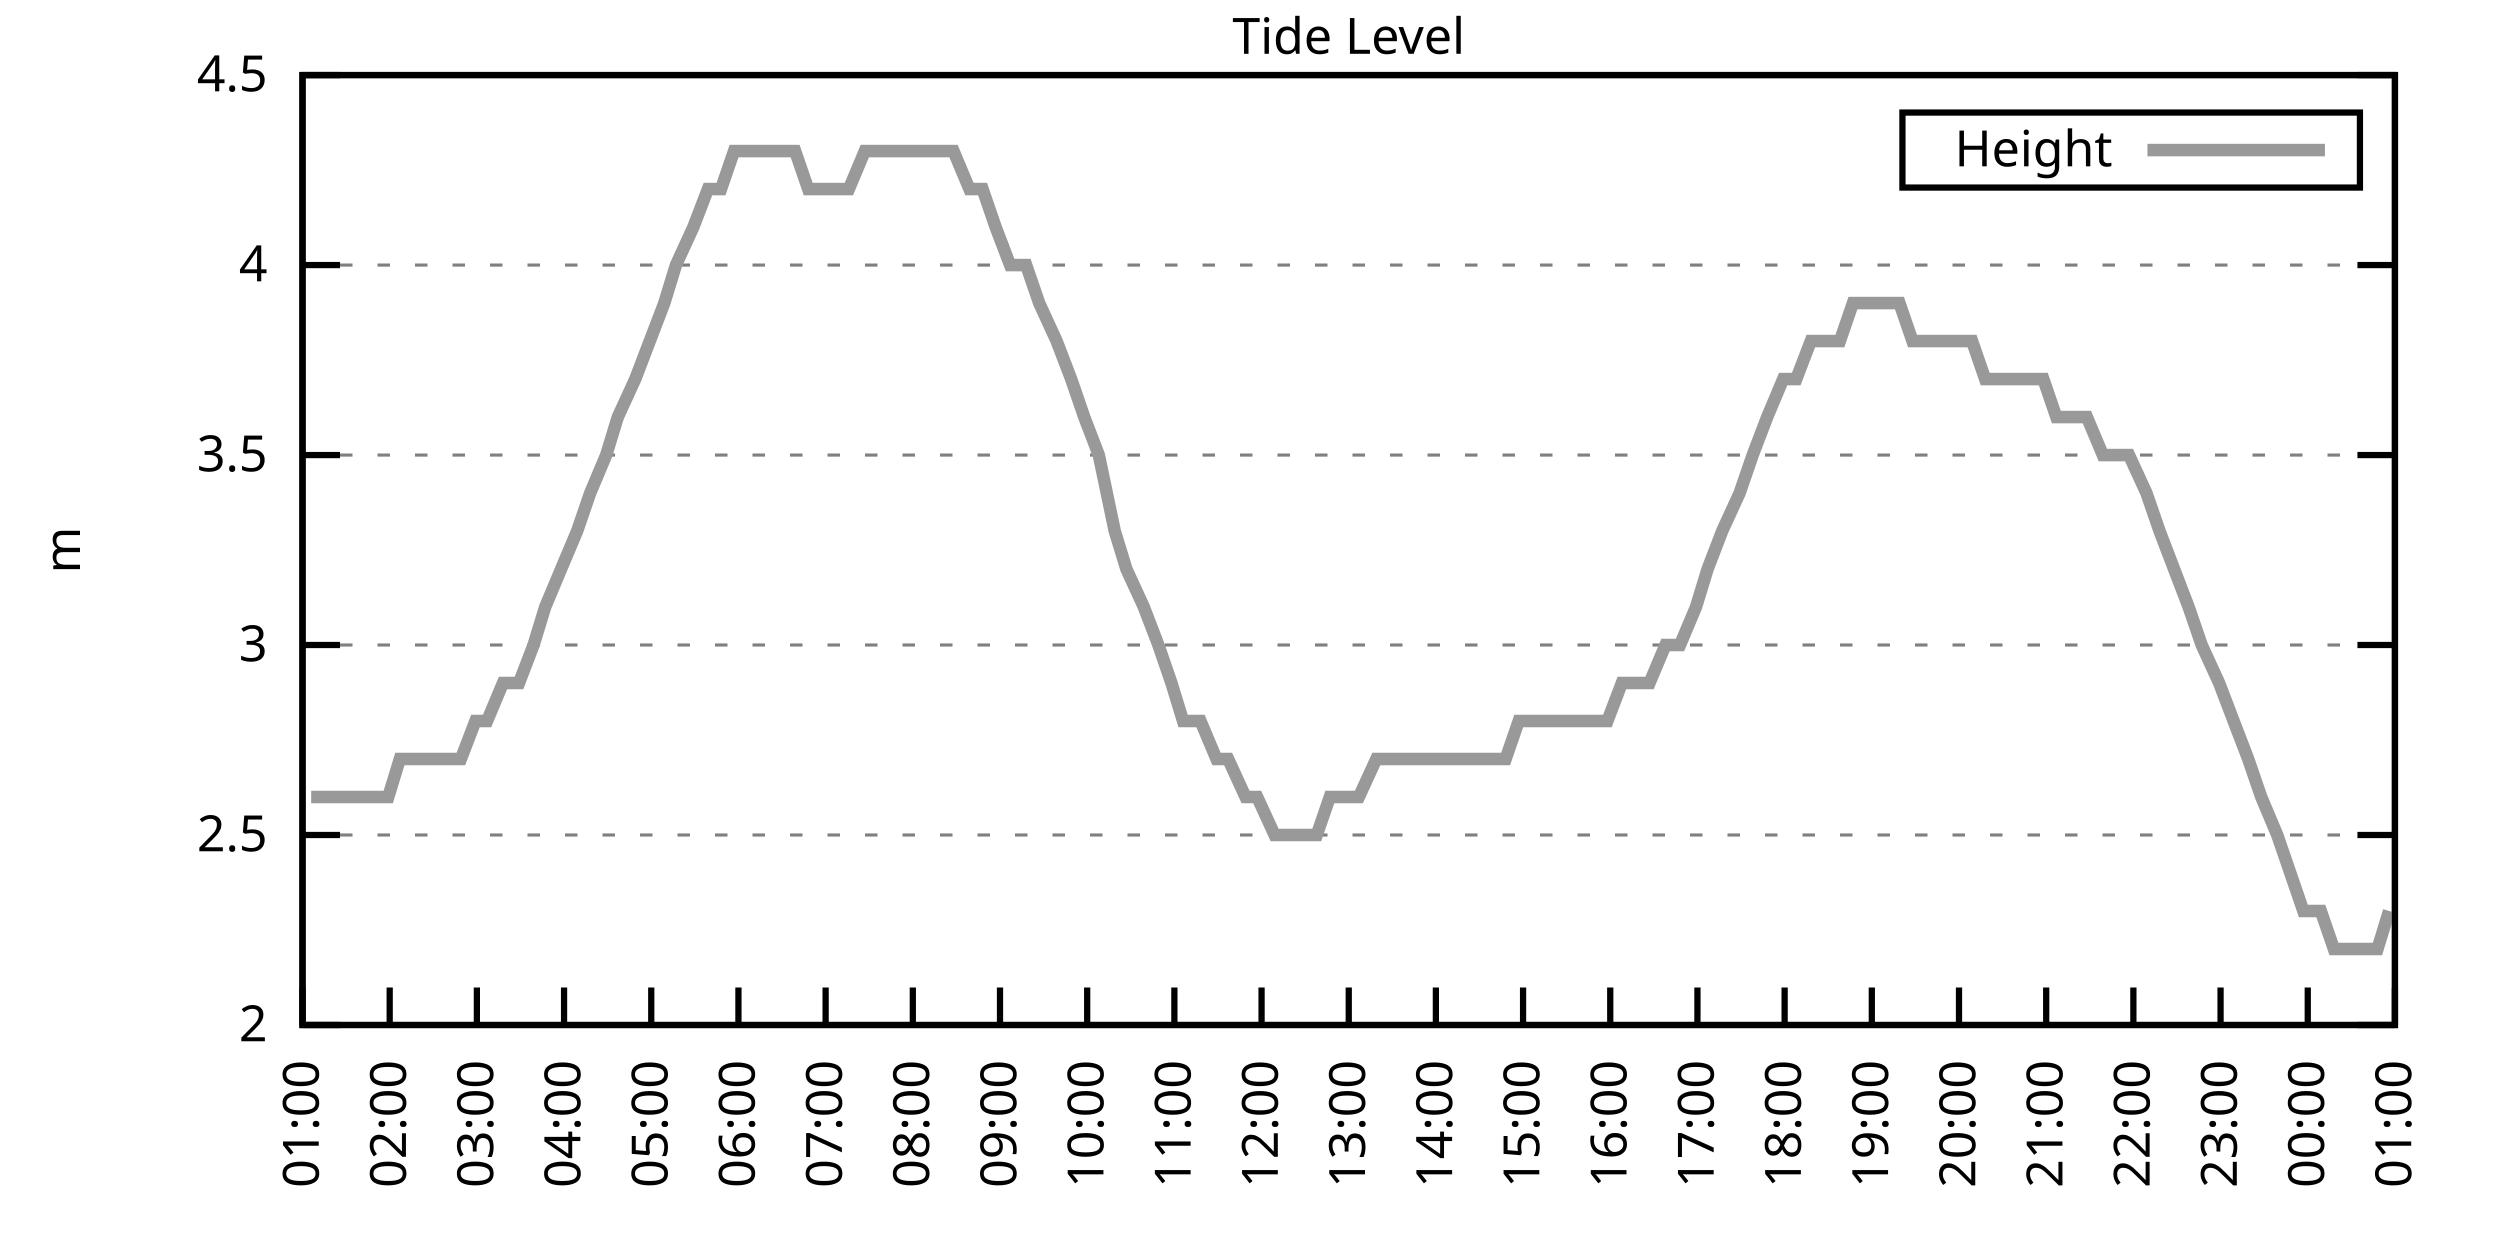
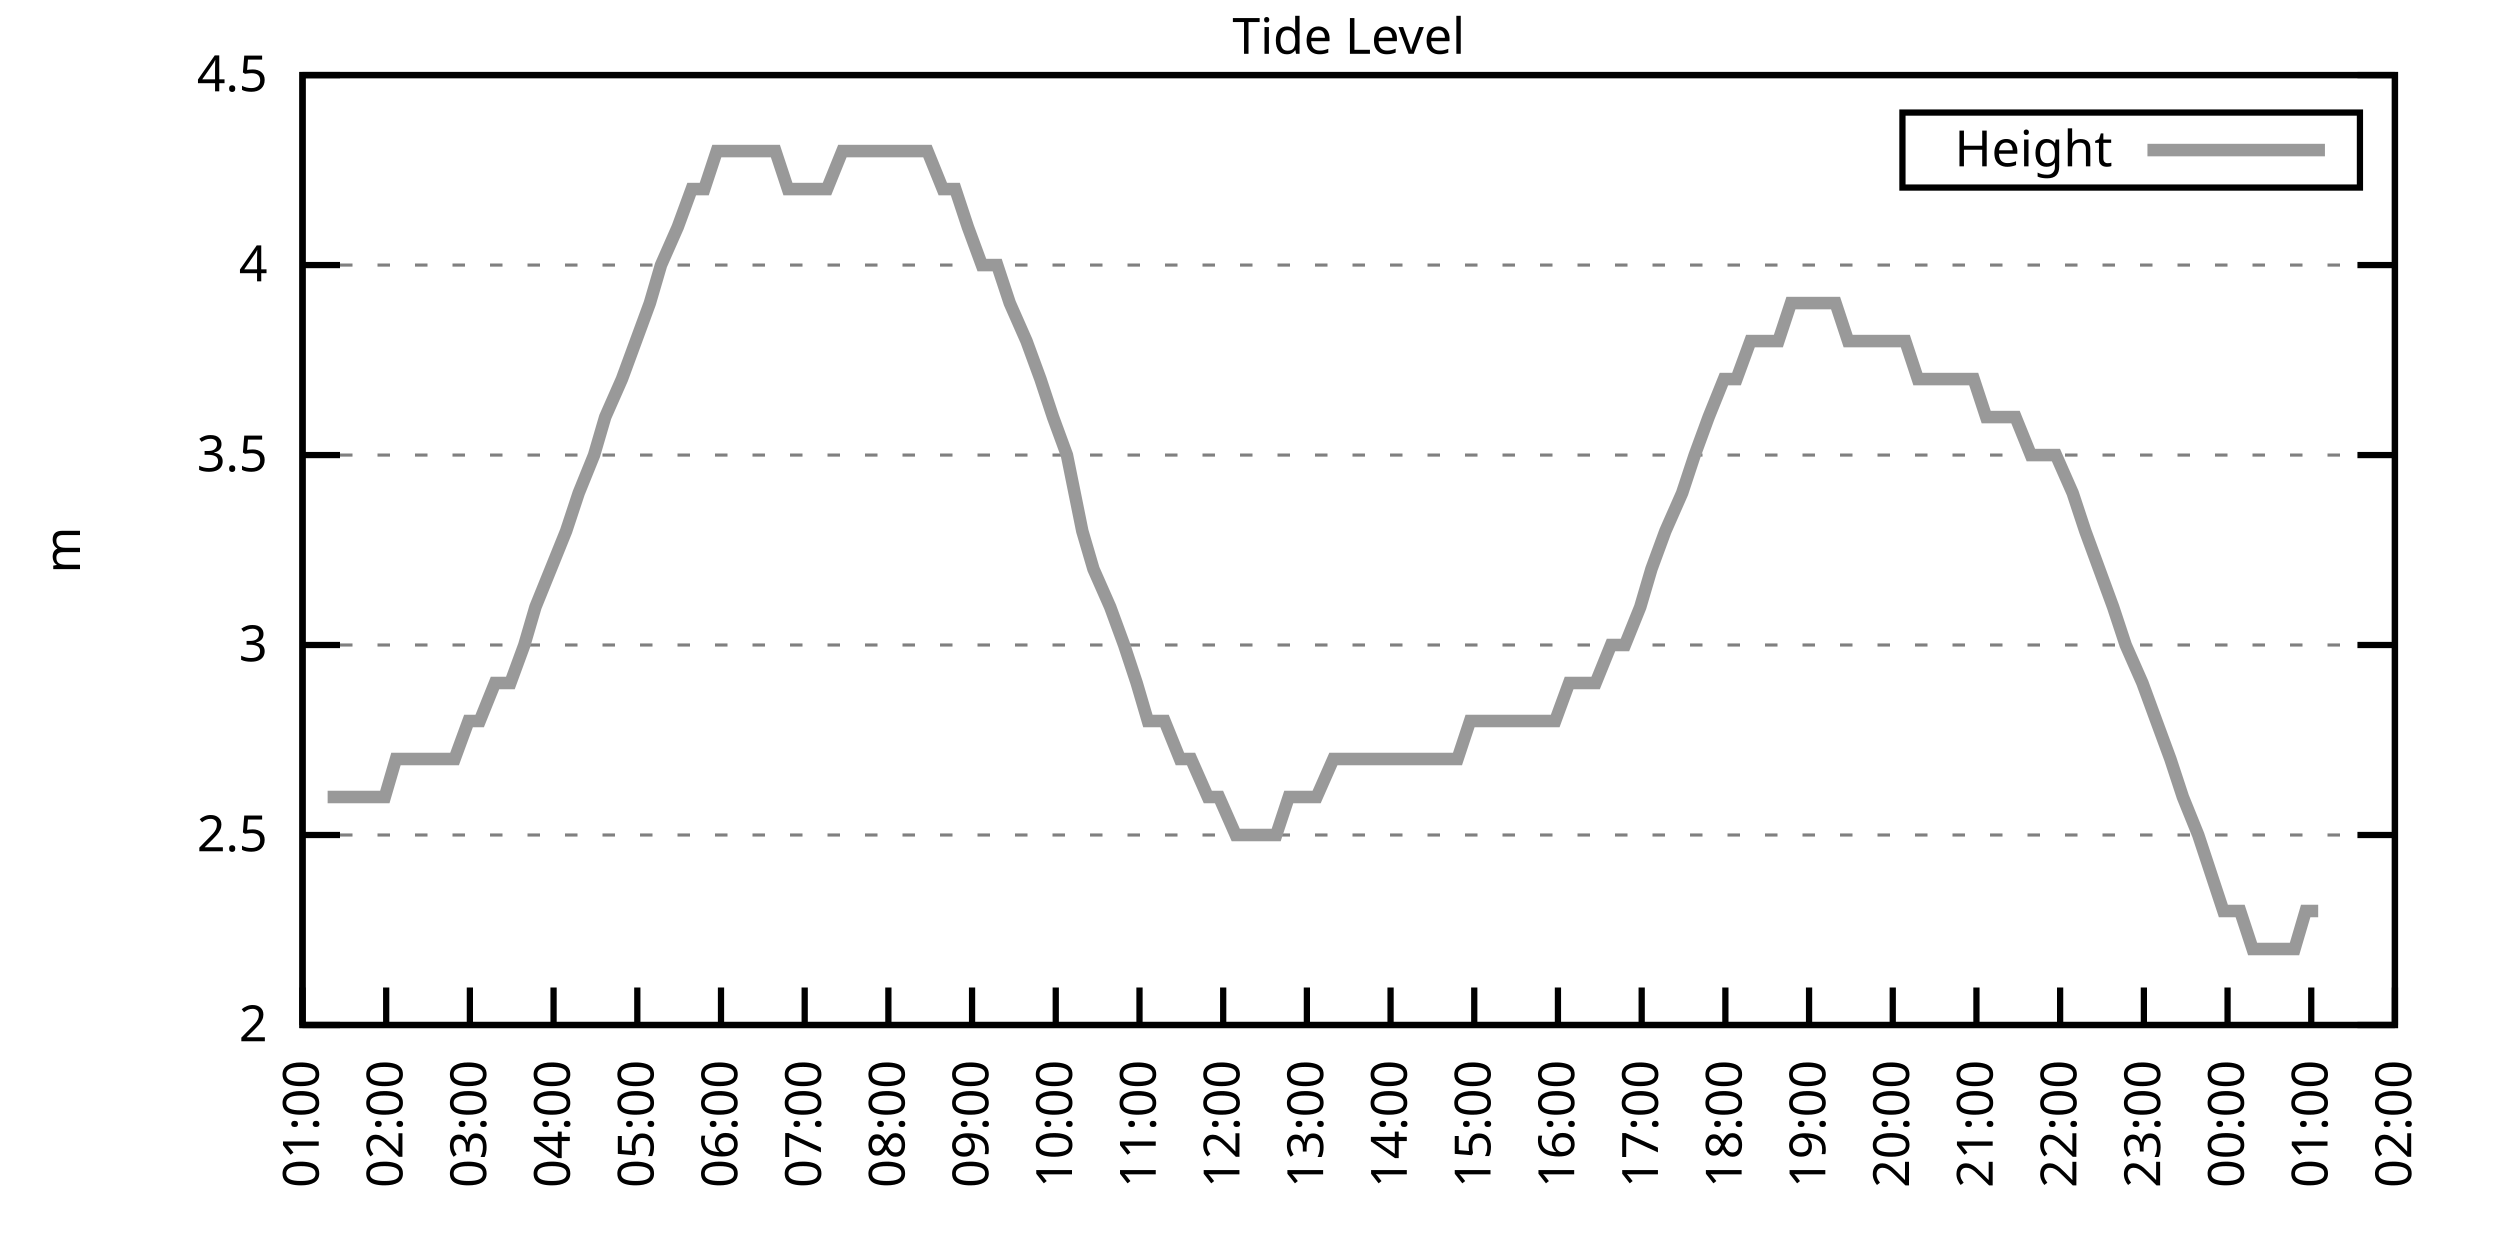
<svg xmlns="http://www.w3.org/2000/svg" xmlns:xlink="http://www.w3.org/1999/xlink" width="400" height="200" viewBox="0 0 400 200">
  <g id="gnuplot_canvas">
    <rect x="0" y="0" width="400" height="200" fill="none" />
    <defs>
      <circle id="gpDot" r="0.5" stroke-width="0.5" stroke="currentColor" />
      <path id="gpPt0" stroke-width="0.333" stroke="currentColor" d="M-1,0 h2 M0,-1 v2" />
      <path id="gpPt1" stroke-width="0.333" stroke="currentColor" d="M-1,-1 L1,1 M1,-1 L-1,1" />
      <path id="gpPt2" stroke-width="0.333" stroke="currentColor" d="M-1,0 L1,0 M0,-1 L0,1 M-1,-1 L1,1 M-1,1 L1,-1" />
      <rect id="gpPt3" stroke-width="0.333" stroke="currentColor" x="-1" y="-1" width="2" height="2" />
      <rect id="gpPt4" stroke-width="0.333" stroke="currentColor" fill="currentColor" x="-1" y="-1" width="2" height="2" />
      <circle id="gpPt5" stroke-width="0.333" stroke="currentColor" cx="0" cy="0" r="1" />
      <use xlink:href="#gpPt5" id="gpPt6" fill="currentColor" stroke="none" />
      <path id="gpPt7" stroke-width="0.333" stroke="currentColor" d="M0,-1.33 L-1.33,0.67 L1.33,0.67 z" />
      <use xlink:href="#gpPt7" id="gpPt8" fill="currentColor" stroke="none" />
      <use xlink:href="#gpPt7" id="gpPt9" stroke="currentColor" transform="rotate(180)" />
      <use xlink:href="#gpPt9" id="gpPt10" fill="currentColor" stroke="none" />
      <use xlink:href="#gpPt3" id="gpPt11" stroke="currentColor" transform="rotate(45)" />
      <use xlink:href="#gpPt11" id="gpPt12" fill="currentColor" stroke="none" />
      <path id="gpPt13" stroke-width="0.333" stroke="currentColor" d="M0,1.330 L1.265,0.411 L0.782,-1.067 L-0.782,-1.076 L-1.265,0.411 z" />
      <use xlink:href="#gpPt13" id="gpPt14" fill="currentColor" stroke="none" />
      <filter id="textbox" filterUnits="objectBoundingBox" x="0" y="0" height="1" width="1">
        <feFlood flood-color="white" flood-opacity="1" result="bgnd" />
        <feComposite in="SourceGraphic" in2="bgnd" operator="atop" />
      </filter>
      <filter id="greybox" filterUnits="objectBoundingBox" x="0" y="0" height="1" width="1">
        <feFlood flood-color="lightgrey" flood-opacity="1" result="grey" />
        <feComposite in="SourceGraphic" in2="grey" operator="atop" />
      </filter>
    </defs>
    <g fill="none" color="white" stroke="currentColor" stroke-width="1.00" stroke-linecap="butt" stroke-linejoin="miter">
</g>
    <g fill="none" color="black" stroke="currentColor" stroke-width="1.00" stroke-linecap="butt" stroke-linejoin="miter">
      <g stroke="none" shape-rendering="crispEdges">
        <polygon fill="rgb(255, 255, 255)" points="48.40,164.00 383.18,164.00 383.18,12.02 48.40,12.02 " />
      </g>
    </g>
    <g fill="none" color="black" stroke="currentColor" stroke-width="1.00" stroke-linecap="butt" stroke-linejoin="miter">
</g>
    <g fill="none" color="black" stroke="black" stroke-width="0.50" stroke-linecap="butt" stroke-linejoin="miter">
</g>
    <g fill="none" color="gray" stroke="currentColor" stroke-width="0.50" stroke-linecap="butt" stroke-linejoin="miter">
      <path stroke="gray" stroke-dasharray="2,4" class="gridline" d="M48.40,164.00 L383.19,164.00  " />
    </g>
    <g fill="none" color="gray" stroke="gray" stroke-width="1.00" stroke-linecap="butt" stroke-linejoin="miter">
</g>
    <g fill="none" color="black" stroke="currentColor" stroke-width="1.00" stroke-linecap="butt" stroke-linejoin="miter">
      <path stroke="black" d="M48.40,164.00 L54.40,164.00 M383.19,164.00 L377.19,164.00  " />
      <g transform="translate(42.80,166.60)" stroke="none" fill="black" font-family="Sans" font-size="8.00" text-anchor="end">
        <text>
          <tspan font-family="Sans"> 2</tspan>
        </text>
      </g>
    </g>
    <g fill="none" color="black" stroke="currentColor" stroke-width="1.00" stroke-linecap="butt" stroke-linejoin="miter">
</g>
    <g fill="none" color="black" stroke="black" stroke-width="0.50" stroke-linecap="butt" stroke-linejoin="miter">
</g>
    <g fill="none" color="gray" stroke="currentColor" stroke-width="0.50" stroke-linecap="butt" stroke-linejoin="miter">
      <path stroke="gray" stroke-dasharray="2,4" class="gridline" d="M48.40,133.60 L383.19,133.60  " />
    </g>
    <g fill="none" color="gray" stroke="gray" stroke-width="1.00" stroke-linecap="butt" stroke-linejoin="miter">
</g>
    <g fill="none" color="black" stroke="currentColor" stroke-width="1.00" stroke-linecap="butt" stroke-linejoin="miter">
      <path stroke="black" d="M48.40,133.60 L54.40,133.60 M383.19,133.60 L377.19,133.60  " />
      <g transform="translate(42.80,136.20)" stroke="none" fill="black" font-family="Sans" font-size="8.00" text-anchor="end">
        <text>
          <tspan font-family="Sans"> 2.5</tspan>
        </text>
      </g>
    </g>
    <g fill="none" color="black" stroke="currentColor" stroke-width="1.00" stroke-linecap="butt" stroke-linejoin="miter">
</g>
    <g fill="none" color="black" stroke="black" stroke-width="0.50" stroke-linecap="butt" stroke-linejoin="miter">
</g>
    <g fill="none" color="gray" stroke="currentColor" stroke-width="0.50" stroke-linecap="butt" stroke-linejoin="miter">
      <path stroke="gray" stroke-dasharray="2,4" class="gridline" d="M48.40,103.20 L383.19,103.20  " />
    </g>
    <g fill="none" color="gray" stroke="gray" stroke-width="1.00" stroke-linecap="butt" stroke-linejoin="miter">
</g>
    <g fill="none" color="black" stroke="currentColor" stroke-width="1.00" stroke-linecap="butt" stroke-linejoin="miter">
      <path stroke="black" d="M48.40,103.20 L54.40,103.20 M383.19,103.20 L377.19,103.20  " />
      <g transform="translate(42.80,105.80)" stroke="none" fill="black" font-family="Sans" font-size="8.00" text-anchor="end">
        <text>
          <tspan font-family="Sans"> 3</tspan>
        </text>
      </g>
    </g>
    <g fill="none" color="black" stroke="currentColor" stroke-width="1.00" stroke-linecap="butt" stroke-linejoin="miter">
</g>
    <g fill="none" color="black" stroke="black" stroke-width="0.50" stroke-linecap="butt" stroke-linejoin="miter">
</g>
    <g fill="none" color="gray" stroke="currentColor" stroke-width="0.50" stroke-linecap="butt" stroke-linejoin="miter">
      <path stroke="gray" stroke-dasharray="2,4" class="gridline" d="M48.40,72.81 L383.19,72.81  " />
    </g>
    <g fill="none" color="gray" stroke="gray" stroke-width="1.00" stroke-linecap="butt" stroke-linejoin="miter">
</g>
    <g fill="none" color="black" stroke="currentColor" stroke-width="1.00" stroke-linecap="butt" stroke-linejoin="miter">
      <path stroke="black" d="M48.40,72.81 L54.40,72.81 M383.19,72.81 L377.19,72.81  " />
      <g transform="translate(42.80,75.41)" stroke="none" fill="black" font-family="Sans" font-size="8.00" text-anchor="end">
        <text>
          <tspan font-family="Sans"> 3.5</tspan>
        </text>
      </g>
    </g>
    <g fill="none" color="black" stroke="currentColor" stroke-width="1.00" stroke-linecap="butt" stroke-linejoin="miter">
</g>
    <g fill="none" color="black" stroke="black" stroke-width="0.50" stroke-linecap="butt" stroke-linejoin="miter">
</g>
    <g fill="none" color="gray" stroke="currentColor" stroke-width="0.50" stroke-linecap="butt" stroke-linejoin="miter">
      <path stroke="gray" stroke-dasharray="2,4" class="gridline" d="M48.40,42.41 L383.19,42.41  " />
    </g>
    <g fill="none" color="gray" stroke="gray" stroke-width="1.00" stroke-linecap="butt" stroke-linejoin="miter">
</g>
    <g fill="none" color="black" stroke="currentColor" stroke-width="1.00" stroke-linecap="butt" stroke-linejoin="miter">
      <path stroke="black" d="M48.40,42.41 L54.40,42.41 M383.19,42.41 L377.19,42.41  " />
      <g transform="translate(42.80,45.01)" stroke="none" fill="black" font-family="Sans" font-size="8.00" text-anchor="end">
        <text>
          <tspan font-family="Sans"> 4</tspan>
        </text>
      </g>
    </g>
    <g fill="none" color="black" stroke="currentColor" stroke-width="1.00" stroke-linecap="butt" stroke-linejoin="miter">
</g>
    <g fill="none" color="black" stroke="black" stroke-width="0.50" stroke-linecap="butt" stroke-linejoin="miter">
</g>
    <g fill="none" color="gray" stroke="currentColor" stroke-width="0.50" stroke-linecap="butt" stroke-linejoin="miter">
      <path stroke="gray" stroke-dasharray="2,4" class="gridline" d="M48.40,12.01 L383.19,12.01  " />
    </g>
    <g fill="none" color="gray" stroke="gray" stroke-width="1.00" stroke-linecap="butt" stroke-linejoin="miter">
</g>
    <g fill="none" color="black" stroke="currentColor" stroke-width="1.00" stroke-linecap="butt" stroke-linejoin="miter">
      <path stroke="black" d="M48.40,12.01 L54.40,12.01 M383.19,12.01 L377.19,12.01  " />
      <g transform="translate(42.80,14.61)" stroke="none" fill="black" font-family="Sans" font-size="8.00" text-anchor="end">
        <text>
          <tspan font-family="Sans"> 4.5</tspan>
        </text>
      </g>
    </g>
    <g fill="none" color="black" stroke="currentColor" stroke-width="1.00" stroke-linecap="butt" stroke-linejoin="miter">
      <path stroke="black" d="M48.40,164.00 L48.40,158.00  " />
      <g transform="translate(51.00,169.60) rotate(270.00)" stroke="none" fill="black" font-family="Sans" font-size="8.00" text-anchor="end">
        <text>
          <tspan font-family="Sans">01:00</tspan>
        </text>
      </g>
    </g>
    <g fill="none" color="black" stroke="currentColor" stroke-width="1.00" stroke-linecap="butt" stroke-linejoin="miter">
-       <path stroke="black" d="M62.35,164.00 L62.35,158.00  " />
-       <g transform="translate(64.95,169.60) rotate(270.00)" stroke="none" fill="black" font-family="Sans" font-size="8.00" text-anchor="end">
+       <path stroke="black" d="M61.79,164.00 L61.79,158.00  " />
+       <g transform="translate(64.39,169.60) rotate(270.00)" stroke="none" fill="black" font-family="Sans" font-size="8.00" text-anchor="end">
        <text>
          <tspan font-family="Sans">02:00</tspan>
        </text>
      </g>
    </g>
    <g fill="none" color="black" stroke="currentColor" stroke-width="1.00" stroke-linecap="butt" stroke-linejoin="miter">
-       <path stroke="black" d="M76.30,164.00 L76.30,158.00  " />
-       <g transform="translate(78.90,169.60) rotate(270.00)" stroke="none" fill="black" font-family="Sans" font-size="8.00" text-anchor="end">
+       <path stroke="black" d="M75.18,164.00 L75.18,158.00  " />
+       <g transform="translate(77.78,169.60) rotate(270.00)" stroke="none" fill="black" font-family="Sans" font-size="8.00" text-anchor="end">
        <text>
          <tspan font-family="Sans">03:00</tspan>
        </text>
      </g>
    </g>
    <g fill="none" color="black" stroke="currentColor" stroke-width="1.00" stroke-linecap="butt" stroke-linejoin="miter">
-       <path stroke="black" d="M90.25,164.00 L90.25,158.00  " />
-       <g transform="translate(92.85,169.60) rotate(270.00)" stroke="none" fill="black" font-family="Sans" font-size="8.00" text-anchor="end">
+       <path stroke="black" d="M88.57,164.00 L88.57,158.00  " />
+       <g transform="translate(91.17,169.60) rotate(270.00)" stroke="none" fill="black" font-family="Sans" font-size="8.00" text-anchor="end">
        <text>
          <tspan font-family="Sans">04:00</tspan>
        </text>
      </g>
    </g>
    <g fill="none" color="black" stroke="currentColor" stroke-width="1.00" stroke-linecap="butt" stroke-linejoin="miter">
-       <path stroke="black" d="M104.20,164.00 L104.20,158.00  " />
-       <g transform="translate(106.80,169.60) rotate(270.00)" stroke="none" fill="black" font-family="Sans" font-size="8.00" text-anchor="end">
+       <path stroke="black" d="M101.97,164.00 L101.97,158.00  " />
+       <g transform="translate(104.57,169.60) rotate(270.00)" stroke="none" fill="black" font-family="Sans" font-size="8.00" text-anchor="end">
        <text>
          <tspan font-family="Sans">05:00</tspan>
        </text>
      </g>
    </g>
    <g fill="none" color="black" stroke="currentColor" stroke-width="1.00" stroke-linecap="butt" stroke-linejoin="miter">
-       <path stroke="black" d="M118.15,164.00 L118.15,158.00  " />
-       <g transform="translate(120.75,169.60) rotate(270.00)" stroke="none" fill="black" font-family="Sans" font-size="8.00" text-anchor="end">
+       <path stroke="black" d="M115.36,164.00 L115.36,158.00  " />
+       <g transform="translate(117.96,169.60) rotate(270.00)" stroke="none" fill="black" font-family="Sans" font-size="8.00" text-anchor="end">
        <text>
          <tspan font-family="Sans">06:00</tspan>
        </text>
      </g>
    </g>
    <g fill="none" color="black" stroke="currentColor" stroke-width="1.00" stroke-linecap="butt" stroke-linejoin="miter">
-       <path stroke="black" d="M132.10,164.00 L132.10,158.00  " />
-       <g transform="translate(134.70,169.60) rotate(270.00)" stroke="none" fill="black" font-family="Sans" font-size="8.00" text-anchor="end">
+       <path stroke="black" d="M128.75,164.00 L128.75,158.00  " />
+       <g transform="translate(131.35,169.60) rotate(270.00)" stroke="none" fill="black" font-family="Sans" font-size="8.00" text-anchor="end">
        <text>
          <tspan font-family="Sans">07:00</tspan>
        </text>
      </g>
    </g>
    <g fill="none" color="black" stroke="currentColor" stroke-width="1.00" stroke-linecap="butt" stroke-linejoin="miter">
-       <path stroke="black" d="M146.05,164.00 L146.05,158.00  " />
-       <g transform="translate(148.65,169.60) rotate(270.00)" stroke="none" fill="black" font-family="Sans" font-size="8.00" text-anchor="end">
+       <path stroke="black" d="M142.14,164.00 L142.14,158.00  " />
+       <g transform="translate(144.74,169.60) rotate(270.00)" stroke="none" fill="black" font-family="Sans" font-size="8.00" text-anchor="end">
        <text>
          <tspan font-family="Sans">08:00</tspan>
        </text>
      </g>
    </g>
    <g fill="none" color="black" stroke="currentColor" stroke-width="1.00" stroke-linecap="butt" stroke-linejoin="miter">
-       <path stroke="black" d="M160.00,164.00 L160.00,158.00  " />
-       <g transform="translate(162.60,169.60) rotate(270.00)" stroke="none" fill="black" font-family="Sans" font-size="8.00" text-anchor="end">
+       <path stroke="black" d="M155.53,164.00 L155.53,158.00  " />
+       <g transform="translate(158.13,169.60) rotate(270.00)" stroke="none" fill="black" font-family="Sans" font-size="8.00" text-anchor="end">
        <text>
          <tspan font-family="Sans">09:00</tspan>
        </text>
      </g>
    </g>
    <g fill="none" color="black" stroke="currentColor" stroke-width="1.00" stroke-linecap="butt" stroke-linejoin="miter">
-       <path stroke="black" d="M173.95,164.00 L173.95,158.00  " />
-       <g transform="translate(176.55,169.60) rotate(270.00)" stroke="none" fill="black" font-family="Sans" font-size="8.00" text-anchor="end">
+       <path stroke="black" d="M168.92,164.00 L168.92,158.00  " />
+       <g transform="translate(171.52,169.60) rotate(270.00)" stroke="none" fill="black" font-family="Sans" font-size="8.00" text-anchor="end">
        <text>
          <tspan font-family="Sans">10:00</tspan>
        </text>
      </g>
    </g>
    <g fill="none" color="black" stroke="currentColor" stroke-width="1.00" stroke-linecap="butt" stroke-linejoin="miter">
-       <path stroke="black" d="M187.90,164.00 L187.90,158.00  " />
-       <g transform="translate(190.50,169.60) rotate(270.00)" stroke="none" fill="black" font-family="Sans" font-size="8.00" text-anchor="end">
+       <path stroke="black" d="M182.32,164.00 L182.32,158.00  " />
+       <g transform="translate(184.92,169.60) rotate(270.00)" stroke="none" fill="black" font-family="Sans" font-size="8.00" text-anchor="end">
        <text>
          <tspan font-family="Sans">11:00</tspan>
        </text>
      </g>
    </g>
    <g fill="none" color="black" stroke="currentColor" stroke-width="1.00" stroke-linecap="butt" stroke-linejoin="miter">
-       <path stroke="black" d="M201.85,164.00 L201.85,158.00  " />
-       <g transform="translate(204.45,169.60) rotate(270.00)" stroke="none" fill="black" font-family="Sans" font-size="8.00" text-anchor="end">
+       <path stroke="black" d="M195.71,164.00 L195.71,158.00  " />
+       <g transform="translate(198.31,169.60) rotate(270.00)" stroke="none" fill="black" font-family="Sans" font-size="8.00" text-anchor="end">
        <text>
          <tspan font-family="Sans">12:00</tspan>
        </text>
      </g>
    </g>
    <g fill="none" color="black" stroke="currentColor" stroke-width="1.00" stroke-linecap="butt" stroke-linejoin="miter">
-       <path stroke="black" d="M215.80,164.00 L215.80,158.00  " />
-       <g transform="translate(218.40,169.60) rotate(270.00)" stroke="none" fill="black" font-family="Sans" font-size="8.00" text-anchor="end">
+       <path stroke="black" d="M209.10,164.00 L209.10,158.00  " />
+       <g transform="translate(211.70,169.60) rotate(270.00)" stroke="none" fill="black" font-family="Sans" font-size="8.00" text-anchor="end">
        <text>
          <tspan font-family="Sans">13:00</tspan>
        </text>
      </g>
    </g>
    <g fill="none" color="black" stroke="currentColor" stroke-width="1.00" stroke-linecap="butt" stroke-linejoin="miter">
-       <path stroke="black" d="M229.74,164.00 L229.74,158.00  " />
-       <g transform="translate(232.34,169.60) rotate(270.00)" stroke="none" fill="black" font-family="Sans" font-size="8.00" text-anchor="end">
+       <path stroke="black" d="M222.49,164.00 L222.49,158.00  " />
+       <g transform="translate(225.09,169.60) rotate(270.00)" stroke="none" fill="black" font-family="Sans" font-size="8.00" text-anchor="end">
        <text>
          <tspan font-family="Sans">14:00</tspan>
        </text>
      </g>
    </g>
    <g fill="none" color="black" stroke="currentColor" stroke-width="1.00" stroke-linecap="butt" stroke-linejoin="miter">
-       <path stroke="black" d="M243.69,164.00 L243.69,158.00  " />
-       <g transform="translate(246.29,169.60) rotate(270.00)" stroke="none" fill="black" font-family="Sans" font-size="8.00" text-anchor="end">
+       <path stroke="black" d="M235.88,164.00 L235.88,158.00  " />
+       <g transform="translate(238.48,169.60) rotate(270.00)" stroke="none" fill="black" font-family="Sans" font-size="8.00" text-anchor="end">
        <text>
          <tspan font-family="Sans">15:00</tspan>
        </text>
      </g>
    </g>
    <g fill="none" color="black" stroke="currentColor" stroke-width="1.00" stroke-linecap="butt" stroke-linejoin="miter">
-       <path stroke="black" d="M257.64,164.00 L257.64,158.00  " />
-       <g transform="translate(260.24,169.60) rotate(270.00)" stroke="none" fill="black" font-family="Sans" font-size="8.00" text-anchor="end">
+       <path stroke="black" d="M249.27,164.00 L249.27,158.00  " />
+       <g transform="translate(251.87,169.60) rotate(270.00)" stroke="none" fill="black" font-family="Sans" font-size="8.00" text-anchor="end">
        <text>
          <tspan font-family="Sans">16:00</tspan>
        </text>
      </g>
    </g>
    <g fill="none" color="black" stroke="currentColor" stroke-width="1.00" stroke-linecap="butt" stroke-linejoin="miter">
-       <path stroke="black" d="M271.59,164.00 L271.59,158.00  " />
-       <g transform="translate(274.19,169.60) rotate(270.00)" stroke="none" fill="black" font-family="Sans" font-size="8.00" text-anchor="end">
+       <path stroke="black" d="M262.67,164.00 L262.67,158.00  " />
+       <g transform="translate(265.27,169.60) rotate(270.00)" stroke="none" fill="black" font-family="Sans" font-size="8.00" text-anchor="end">
        <text>
          <tspan font-family="Sans">17:00</tspan>
        </text>
      </g>
    </g>
    <g fill="none" color="black" stroke="currentColor" stroke-width="1.00" stroke-linecap="butt" stroke-linejoin="miter">
-       <path stroke="black" d="M285.54,164.00 L285.54,158.00  " />
-       <g transform="translate(288.14,169.60) rotate(270.00)" stroke="none" fill="black" font-family="Sans" font-size="8.00" text-anchor="end">
+       <path stroke="black" d="M276.06,164.00 L276.06,158.00  " />
+       <g transform="translate(278.66,169.60) rotate(270.00)" stroke="none" fill="black" font-family="Sans" font-size="8.00" text-anchor="end">
        <text>
          <tspan font-family="Sans">18:00</tspan>
        </text>
      </g>
    </g>
    <g fill="none" color="black" stroke="currentColor" stroke-width="1.00" stroke-linecap="butt" stroke-linejoin="miter">
-       <path stroke="black" d="M299.49,164.00 L299.49,158.00  " />
-       <g transform="translate(302.09,169.60) rotate(270.00)" stroke="none" fill="black" font-family="Sans" font-size="8.00" text-anchor="end">
+       <path stroke="black" d="M289.45,164.00 L289.45,158.00  " />
+       <g transform="translate(292.05,169.60) rotate(270.00)" stroke="none" fill="black" font-family="Sans" font-size="8.00" text-anchor="end">
        <text>
          <tspan font-family="Sans">19:00</tspan>
        </text>
      </g>
    </g>
    <g fill="none" color="black" stroke="currentColor" stroke-width="1.00" stroke-linecap="butt" stroke-linejoin="miter">
-       <path stroke="black" d="M313.44,164.00 L313.44,158.00  " />
-       <g transform="translate(316.04,169.60) rotate(270.00)" stroke="none" fill="black" font-family="Sans" font-size="8.00" text-anchor="end">
+       <path stroke="black" d="M302.84,164.00 L302.84,158.00  " />
+       <g transform="translate(305.44,169.60) rotate(270.00)" stroke="none" fill="black" font-family="Sans" font-size="8.00" text-anchor="end">
        <text>
          <tspan font-family="Sans">20:00</tspan>
        </text>
      </g>
    </g>
    <g fill="none" color="black" stroke="currentColor" stroke-width="1.00" stroke-linecap="butt" stroke-linejoin="miter">
-       <path stroke="black" d="M327.39,164.00 L327.39,158.00  " />
-       <g transform="translate(329.99,169.60) rotate(270.00)" stroke="none" fill="black" font-family="Sans" font-size="8.00" text-anchor="end">
+       <path stroke="black" d="M316.23,164.00 L316.23,158.00  " />
+       <g transform="translate(318.83,169.60) rotate(270.00)" stroke="none" fill="black" font-family="Sans" font-size="8.00" text-anchor="end">
        <text>
          <tspan font-family="Sans">21:00</tspan>
        </text>
      </g>
    </g>
    <g fill="none" color="black" stroke="currentColor" stroke-width="1.00" stroke-linecap="butt" stroke-linejoin="miter">
-       <path stroke="black" d="M341.34,164.00 L341.34,158.00  " />
-       <g transform="translate(343.94,169.60) rotate(270.00)" stroke="none" fill="black" font-family="Sans" font-size="8.00" text-anchor="end">
+       <path stroke="black" d="M329.62,164.00 L329.62,158.00  " />
+       <g transform="translate(332.22,169.60) rotate(270.00)" stroke="none" fill="black" font-family="Sans" font-size="8.00" text-anchor="end">
        <text>
          <tspan font-family="Sans">22:00</tspan>
        </text>
      </g>
    </g>
    <g fill="none" color="black" stroke="currentColor" stroke-width="1.00" stroke-linecap="butt" stroke-linejoin="miter">
-       <path stroke="black" d="M355.29,164.00 L355.29,158.00  " />
-       <g transform="translate(357.89,169.60) rotate(270.00)" stroke="none" fill="black" font-family="Sans" font-size="8.00" text-anchor="end">
+       <path stroke="black" d="M343.02,164.00 L343.02,158.00  " />
+       <g transform="translate(345.62,169.60) rotate(270.00)" stroke="none" fill="black" font-family="Sans" font-size="8.00" text-anchor="end">
        <text>
          <tspan font-family="Sans">23:00</tspan>
        </text>
      </g>
    </g>
    <g fill="none" color="black" stroke="currentColor" stroke-width="1.00" stroke-linecap="butt" stroke-linejoin="miter">
-       <path stroke="black" d="M369.24,164.00 L369.24,158.00  " />
-       <g transform="translate(371.84,169.60) rotate(270.00)" stroke="none" fill="black" font-family="Sans" font-size="8.00" text-anchor="end">
+       <path stroke="black" d="M356.41,164.00 L356.41,158.00  " />
+       <g transform="translate(359.01,169.60) rotate(270.00)" stroke="none" fill="black" font-family="Sans" font-size="8.00" text-anchor="end">
        <text>
          <tspan font-family="Sans">00:00</tspan>
+         </text>
+       </g>
+     </g>
+     <g fill="none" color="black" stroke="currentColor" stroke-width="1.00" stroke-linecap="butt" stroke-linejoin="miter">
+       <path stroke="black" d="M369.80,164.00 L369.80,158.00  " />
+       <g transform="translate(372.40,169.60) rotate(270.00)" stroke="none" fill="black" font-family="Sans" font-size="8.00" text-anchor="end">
+         <text>
+           <tspan font-family="Sans">01:00</tspan>
        </text>
      </g>
    </g>
    <g fill="none" color="black" stroke="currentColor" stroke-width="1.00" stroke-linecap="butt" stroke-linejoin="miter">
      <path stroke="black" d="M383.19,164.00 L383.19,158.00  " />
      <g transform="translate(385.79,169.60) rotate(270.00)" stroke="none" fill="black" font-family="Sans" font-size="8.00" text-anchor="end">
        <text>
-           <tspan font-family="Sans">01:00</tspan>
+           <tspan font-family="Sans">02:00</tspan>
        </text>
      </g>
    </g>
    <g fill="none" color="black" stroke="currentColor" stroke-width="1.00" stroke-linecap="butt" stroke-linejoin="miter">
</g>
    <g fill="none" color="black" stroke="currentColor" stroke-width="1.00" stroke-linecap="butt" stroke-linejoin="miter">
      <path stroke="black" d="M48.40,12.01 L48.40,164.00 L383.19,164.00 L383.19,12.01 L48.40,12.01 Z  " />
    </g>
    <g fill="none" color="black" stroke="currentColor" stroke-width="1.00" stroke-linecap="butt" stroke-linejoin="miter">
</g>
    <g fill="none" color="black" stroke="currentColor" stroke-width="1.00" stroke-linecap="butt" stroke-linejoin="miter">
      <path stroke="black" d="M304.39,30.01 L304.39,18.01 L377.59,18.01 L377.59,30.01 L304.39,30.01 Z  " />
    </g>
    <g id="Tide_level_plot_1">
      <g fill="none" color="white" stroke="black" stroke-width="2.00" stroke-linecap="butt" stroke-linejoin="miter">
</g>
      <g fill="none" color="black" stroke="currentColor" stroke-width="2.00" stroke-linecap="butt" stroke-linejoin="miter">
        <g transform="translate(337.99,26.61)" stroke="none" fill="black" font-family="Sans" font-size="8.00" text-anchor="end">
          <text>
            <tspan font-family="Sans">Height</tspan>
          </text>
        </g>
      </g>
      <g fill="none" color="black" stroke="currentColor" stroke-width="2.00" stroke-linecap="butt" stroke-linejoin="miter">
-         <path stroke="rgb(153, 153, 153)" d="M343.59,24.01 L371.99,24.01 M49.79,127.52 L52.58,127.52 L55.14,127.52 L57.23,127.52 L59.79,127.52 L62.12,127.52   L63.98,121.44 L66.30,121.44 L68.86,121.44 L71.42,121.44 L73.74,121.44 L76.07,115.36 L77.93,115.36 L80.48,109.28   L83.04,109.28 L85.37,103.20 L87.23,97.12 L89.78,91.04 L92.34,84.97 L94.43,78.89 L96.99,72.81 L98.85,66.73   L101.64,60.65 L106.29,48.49 L108.15,42.41 L110.94,36.33 L113.27,30.25 L115.36,30.25 L117.45,24.17 L120.24,24.17   L122.10,24.17 L124.66,24.17 L127.22,24.17 L129.31,30.25 L131.40,30.25 L133.49,30.25 L135.82,30.25 L138.37,24.17   L140.93,24.17 L143.49,24.17 L145.35,24.17 L148.14,24.17 L150.23,24.17 L152.56,24.17 L155.11,30.25 L157.21,30.25   L159.30,36.33 L161.62,42.41 L164.18,42.41 L166.27,48.49 L169.06,54.57 L171.39,60.65 L173.48,66.73 L175.81,72.81   L178.36,84.97 L180.22,91.04 L183.01,97.12 L185.34,103.20 L187.43,109.28 L189.29,115.36 L192.08,115.36 L194.64,121.44   L196.50,121.44 L199.29,127.52 L201.15,127.52 L203.94,133.60 L206.03,133.60 L208.12,133.60 L210.68,133.60 L212.77,127.52   L215.56,127.52 L217.42,127.52 L220.21,121.44 L222.30,121.44 L224.86,121.44 L226.95,121.44 L229.28,121.44 L231.37,121.44   L234.16,121.44 L236.25,121.44 L238.81,121.44 L240.90,121.44 L243.00,115.36 L245.79,115.36 L248.11,115.36 L250.20,115.36   L252.30,115.36 L255.09,115.36 L257.18,115.36 L259.50,109.28 L262.06,109.28 L263.92,109.28 L266.48,103.20 L268.80,103.20   L271.36,97.12 L273.22,91.04 L275.55,84.97 L278.34,78.89 L280.43,72.81 L282.75,66.73 L285.31,60.65 L287.40,60.65   L289.73,54.57 L292.29,54.57 L294.38,54.57 L296.47,48.49 L299.26,48.49 L301.35,48.49 L303.91,48.49 L306.00,54.57   L308.33,54.57 L310.42,54.57 L313.21,54.57 L315.53,54.57 L317.63,60.65 L320.18,60.65 L322.28,60.65 L324.83,60.65   L326.93,60.65 L329.02,66.73 L331.81,66.73 L333.90,66.73 L336.46,72.81 L338.55,72.81 L340.64,72.81 L343.43,78.89   L345.53,84.97 L347.85,91.04 L350.18,97.12 L352.27,103.20 L355.06,109.28 L357.38,115.36 L359.71,121.44 L361.80,127.52   L364.36,133.60 L366.45,139.68 L368.54,145.76 L371.33,145.76 L373.43,151.84 L375.52,151.84 L378.31,151.84 L380.40,151.84   L382.26,145.76  " />
+         <path stroke="rgb(153, 153, 153)" d="M343.59,24.01 L371.99,24.01 M52.42,127.52 L54.87,127.52 L56.88,127.52 L59.34,127.52 L61.57,127.52 L63.35,121.44   L65.59,121.44 L68.04,121.44 L70.50,121.44 L72.73,121.44 L74.96,115.36 L76.75,115.36 L79.20,109.28 L81.66,109.28   L83.89,103.20 L85.67,97.12 L88.13,91.04 L90.58,84.97 L92.59,78.89 L95.05,72.81 L96.83,66.73 L99.51,60.65   L103.98,48.49 L105.76,42.41 L108.44,36.33 L110.67,30.25 L112.68,30.25 L114.69,24.17 L117.37,24.17 L119.15,24.17   L121.61,24.17 L124.06,24.17 L126.07,30.25 L128.08,30.25 L130.09,30.25 L132.32,30.25 L134.78,24.17 L137.23,24.17   L139.69,24.17 L141.47,24.17 L144.15,24.17 L146.16,24.17 L148.39,24.17 L150.85,30.25 L152.85,30.25 L154.86,36.33   L157.10,42.41 L159.55,42.41 L161.56,48.49 L164.24,54.57 L166.47,60.65 L168.48,66.73 L170.71,72.81 L173.17,84.97   L174.95,91.04 L177.63,97.12 L179.86,103.20 L181.87,109.28 L183.66,115.36 L186.33,115.36 L188.79,121.44 L190.57,121.44   L193.25,127.52 L195.04,127.52 L197.72,133.60 L199.73,133.60 L201.73,133.60 L204.19,133.60 L206.20,127.52 L208.88,127.52   L210.66,127.52 L213.34,121.44 L215.35,121.44 L217.80,121.44 L219.81,121.44 L222.04,121.44 L224.05,121.44 L226.73,121.44   L228.74,121.44 L231.20,121.44 L233.20,121.44 L235.21,115.36 L237.89,115.36 L240.12,115.36 L242.13,115.36 L244.14,115.36   L246.82,115.36 L248.83,115.36 L251.06,109.28 L253.51,109.28 L255.30,109.28 L257.76,103.20 L259.99,103.20 L262.44,97.12   L264.23,91.04 L266.46,84.97 L269.14,78.89 L271.15,72.81 L273.38,66.73 L275.83,60.65 L277.84,60.65 L280.07,54.57   L282.53,54.57 L284.54,54.57 L286.55,48.49 L289.23,48.49 L291.23,48.49 L293.69,48.49 L295.70,54.57 L297.93,54.57   L299.94,54.57 L302.62,54.57 L304.85,54.57 L306.86,60.65 L309.31,60.65 L311.32,60.65 L313.78,60.65 L315.79,60.65   L317.79,66.73 L320.47,66.73 L322.48,66.73 L324.94,72.81 L326.95,72.81 L328.95,72.81 L331.63,78.89 L333.64,84.97   L335.87,91.04 L338.10,97.12 L340.11,103.20 L342.79,109.28 L345.02,115.36 L347.26,121.44 L349.26,127.52 L351.72,133.60   L353.73,139.68 L355.74,145.76 L358.42,145.76 L360.42,151.84 L362.43,151.84 L365.11,151.84 L367.12,151.84 L368.91,145.76   L370.91,145.76  " />
      </g>
    </g>
    <g fill="none" color="black" stroke="currentColor" stroke-width="2.00" stroke-linecap="butt" stroke-linejoin="miter">
</g>
    <g fill="none" color="black" stroke="black" stroke-width="1.00" stroke-linecap="butt" stroke-linejoin="miter">
</g>
    <g fill="none" color="black" stroke="currentColor" stroke-width="1.00" stroke-linecap="butt" stroke-linejoin="miter">
      <path stroke="black" d="M48.40,12.01 L48.40,164.00 L383.19,164.00 L383.19,12.01 L48.40,12.01 Z  " />
      <g transform="translate(12.80,88.01) rotate(270.00)" stroke="none" fill="black" font-family="Sans" font-size="8.00" text-anchor="middle">
        <text>
          <tspan font-family="Sans">m</tspan>
        </text>
      </g>
    </g>
    <g fill="none" color="black" stroke="currentColor" stroke-width="1.00" stroke-linecap="butt" stroke-linejoin="miter">
</g>
    <g fill="none" color="black" stroke="currentColor" stroke-width="1.00" stroke-linecap="butt" stroke-linejoin="miter">
      <g transform="translate(215.79,8.61)" stroke="none" fill="black" font-family="Sans" font-size="8.00" text-anchor="middle">
        <text>
          <tspan font-family="Sans">Tide Level</tspan>
        </text>
      </g>
    </g>
    <g fill="none" color="black" stroke="currentColor" stroke-width="1.00" stroke-linecap="butt" stroke-linejoin="miter">
</g>
  </g>
</svg>
